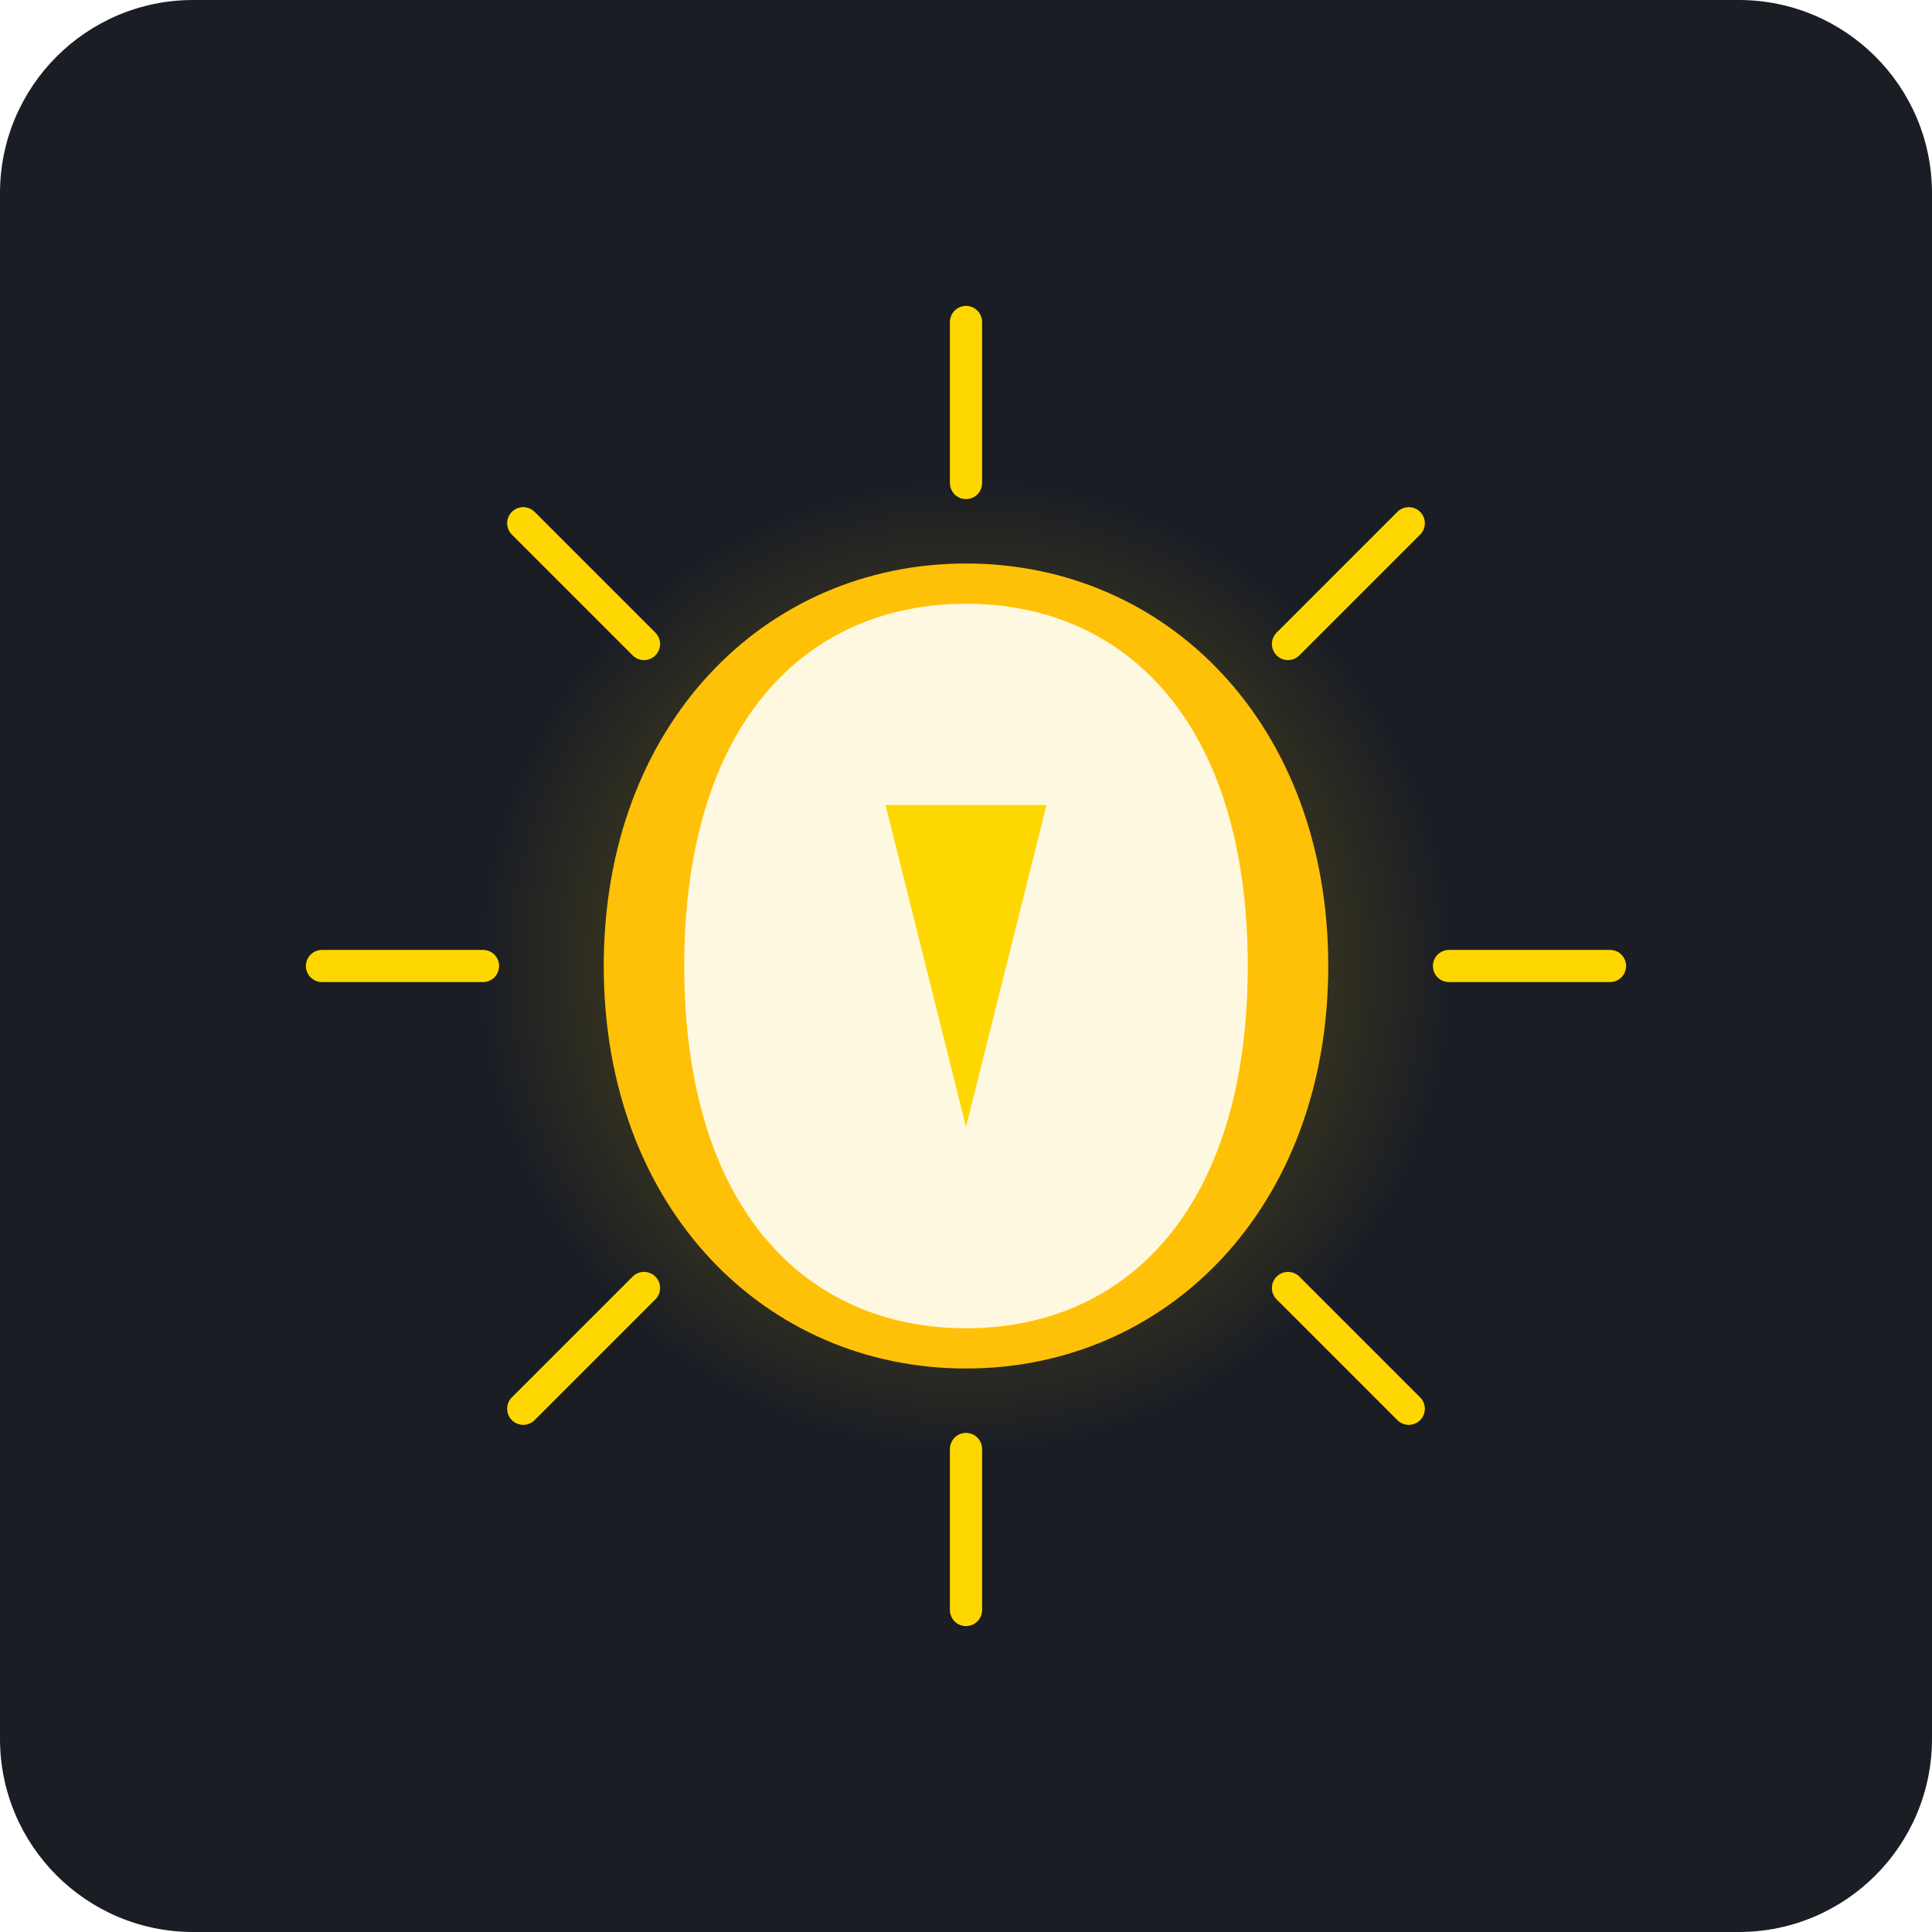
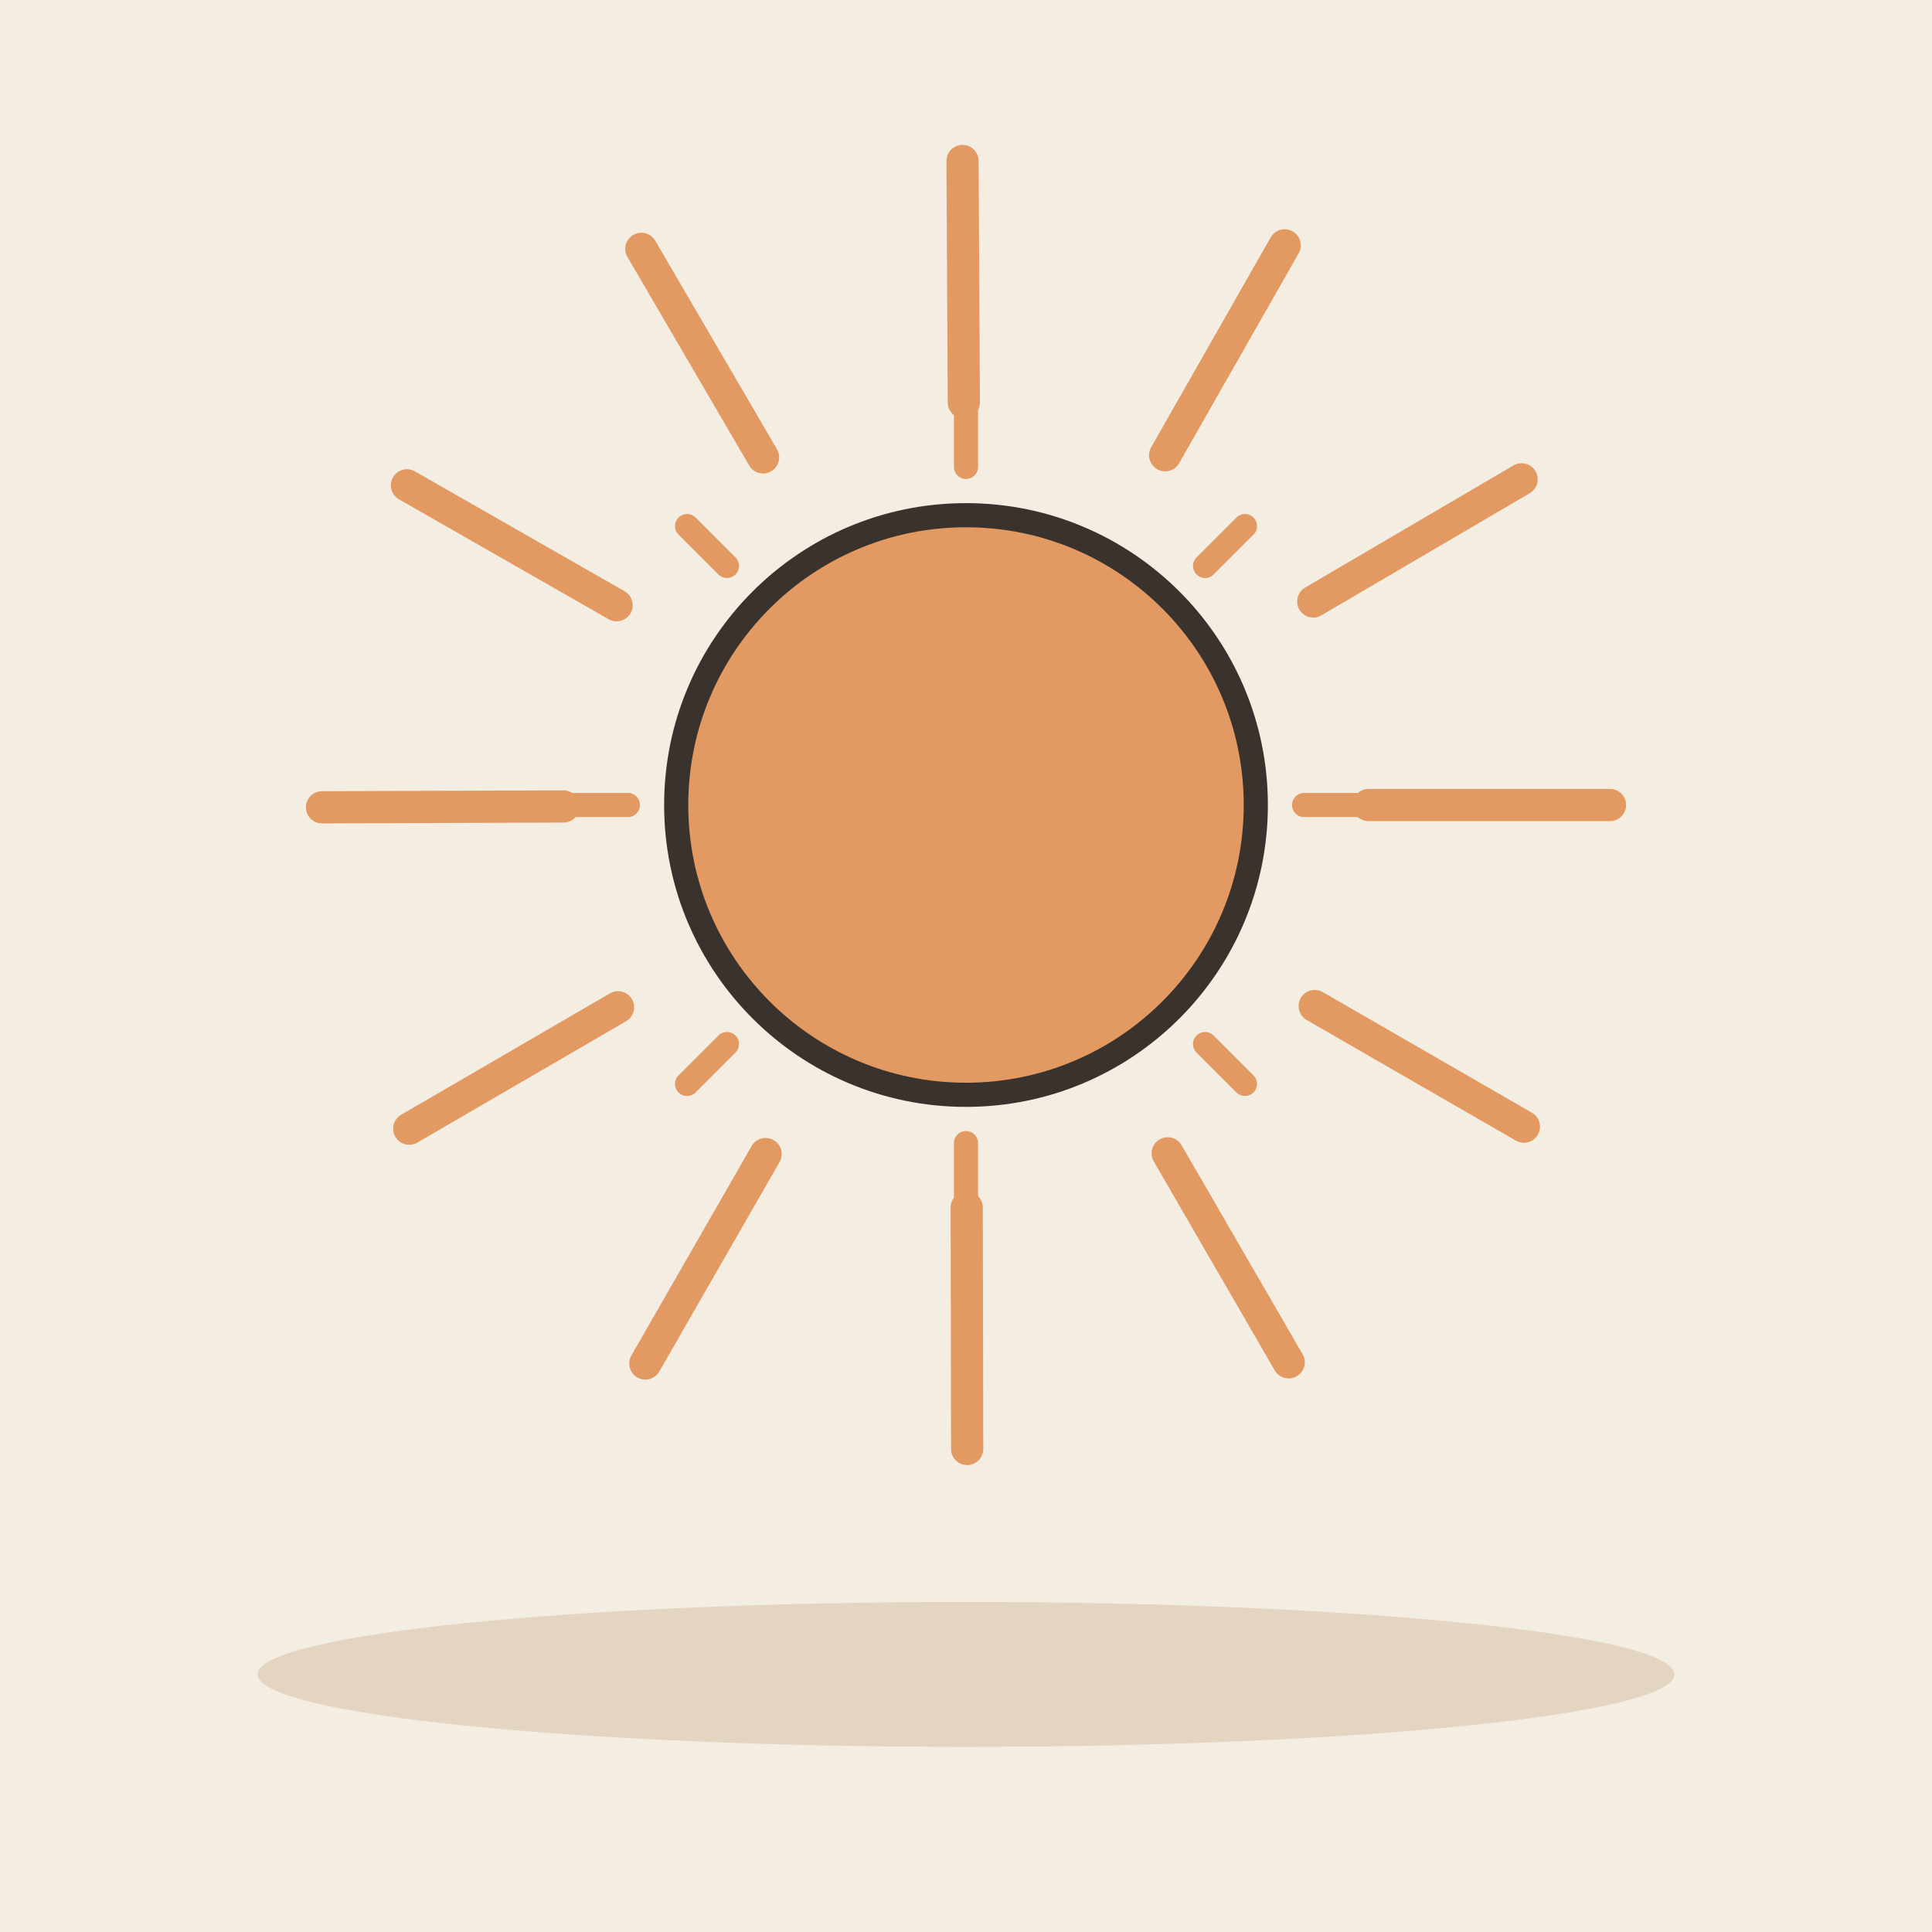
- <svg xmlns="http://www.w3.org/2000/svg" viewBox="0 0 240 240">
-   <rect width="240" height="240" rx="24" fill="#1A1D24" />
-   <defs>
-     <radialGradient id="glow" cx="50%" cy="50%" r="50%" fx="50%" fy="50%">
-       <stop offset="0%" style="stop-color:#FFD700;stop-opacity:0.4" />
-       <stop offset="100%" style="stop-color:#FFD700;stop-opacity:0" />
-     </radialGradient>
-   </defs>
-   <circle cx="120" cy="120" r="60" fill="url(#glow)" />
-   <path d="M120 40 L120 60 M120 180 L120 200 M40 120 L60 120 M180 120 L200 120 M65 65 L80 80 M160 160 L175 175 M65 175 L80 160 M160 80 L175 65" stroke="#FFD700" stroke-width="4" stroke-linecap="round" />
-   <path d="M120 70 C145 70 165 90 165 120 C165 150 145 170 120 170 C95 170 75 150 75 120 C75 90 95 70 120 70 Z" fill="#FFC107" />
-   <path d="M120 75 C140 75 155 90 155 120 C155 150 140 165 120 165 C100 165 85 150 85 120 C85 90 100 75 120 75 Z" fill="#FFF8E1" />
-   <path d="M110 100 L130 100 L120 140 Z" fill="#FFD700" />
+ <svg xmlns="http://www.w3.org/2000/svg" viewBox="0 0 240 240" data-style="editorial">
+   <rect width="240" height="240" fill="#F4EDE2" />
+   <ellipse cx="120" cy="208" rx="88" ry="9" fill="#E3D5C1" />
+   <path d="M162 100L169 100" stroke="#E39A62" stroke-width="3" stroke-linecap="round" fill="none" />
+   <path d="M149.698 129.698L154.648 134.648" stroke="#E39A62" stroke-width="3" stroke-linecap="round" fill="none" />
+   <path d="M120 142L120 149" stroke="#E39A62" stroke-width="3" stroke-linecap="round" fill="none" />
+   <path d="M90.302 129.698L85.352 134.648" stroke="#E39A62" stroke-width="3" stroke-linecap="round" fill="none" />
+   <path d="M78 100L71 100" stroke="#E39A62" stroke-width="3" stroke-linecap="round" fill="none" />
+   <path d="M90.302 70.302L85.352 65.352" stroke="#E39A62" stroke-width="3" stroke-linecap="round" fill="none" />
+   <path d="M120 58L120 51" stroke="#E39A62" stroke-width="3" stroke-linecap="round" fill="none" />
+   <path d="M149.698 70.302L154.648 65.352" stroke="#E39A62" stroke-width="3" stroke-linecap="round" fill="none" />
+   <circle cx="120" cy="100" r="36" fill="#E39A62" stroke="#3A332D" stroke-width="3" stroke-linecap="round" stroke-linejoin="round" />
+   <path d="M170 100L200 100" stroke="#E39A62" stroke-width="4" stroke-linecap="round" fill="none" />
+   <path d="M163.316 124.974L189.306 139.959" stroke="#E39A62" stroke-width="4" stroke-linecap="round" fill="none" />
+   <path d="M145.052 143.271L160.083 169.234" stroke="#E39A62" stroke-width="4" stroke-linecap="round" fill="none" />
+   <path d="M120.09 150L120.144 180" stroke="#E39A62" stroke-width="4" stroke-linecap="round" fill="none" />
+   <path d="M95.104 143.361L80.166 169.378" stroke="#E39A62" stroke-width="4" stroke-linecap="round" fill="none" />
+   <path d="M76.774 125.13L50.838 140.207" stroke="#E39A62" stroke-width="4" stroke-linecap="round" fill="none" />
+   <path d="M70 100.18L40.001 100.287" stroke="#E39A62" stroke-width="4" stroke-linecap="round" fill="none" />
+   <path d="M76.594 75.182L50.551 60.291" stroke="#E39A62" stroke-width="4" stroke-linecap="round" fill="none" />
+   <path d="M94.793 56.819L79.669 30.91" stroke="#E39A62" stroke-width="4" stroke-linecap="round" fill="none" />
+   <path d="M119.731 50.001L119.569 20.001" stroke="#E39A62" stroke-width="4" stroke-linecap="round" fill="none" />
+   <path d="M144.74 56.55L159.584 30.48" stroke="#E39A62" stroke-width="4" stroke-linecap="round" fill="none" />
+   <path d="M163.136 74.715L189.017 59.544" stroke="#E39A62" stroke-width="4" stroke-linecap="round" fill="none" />
</svg>
